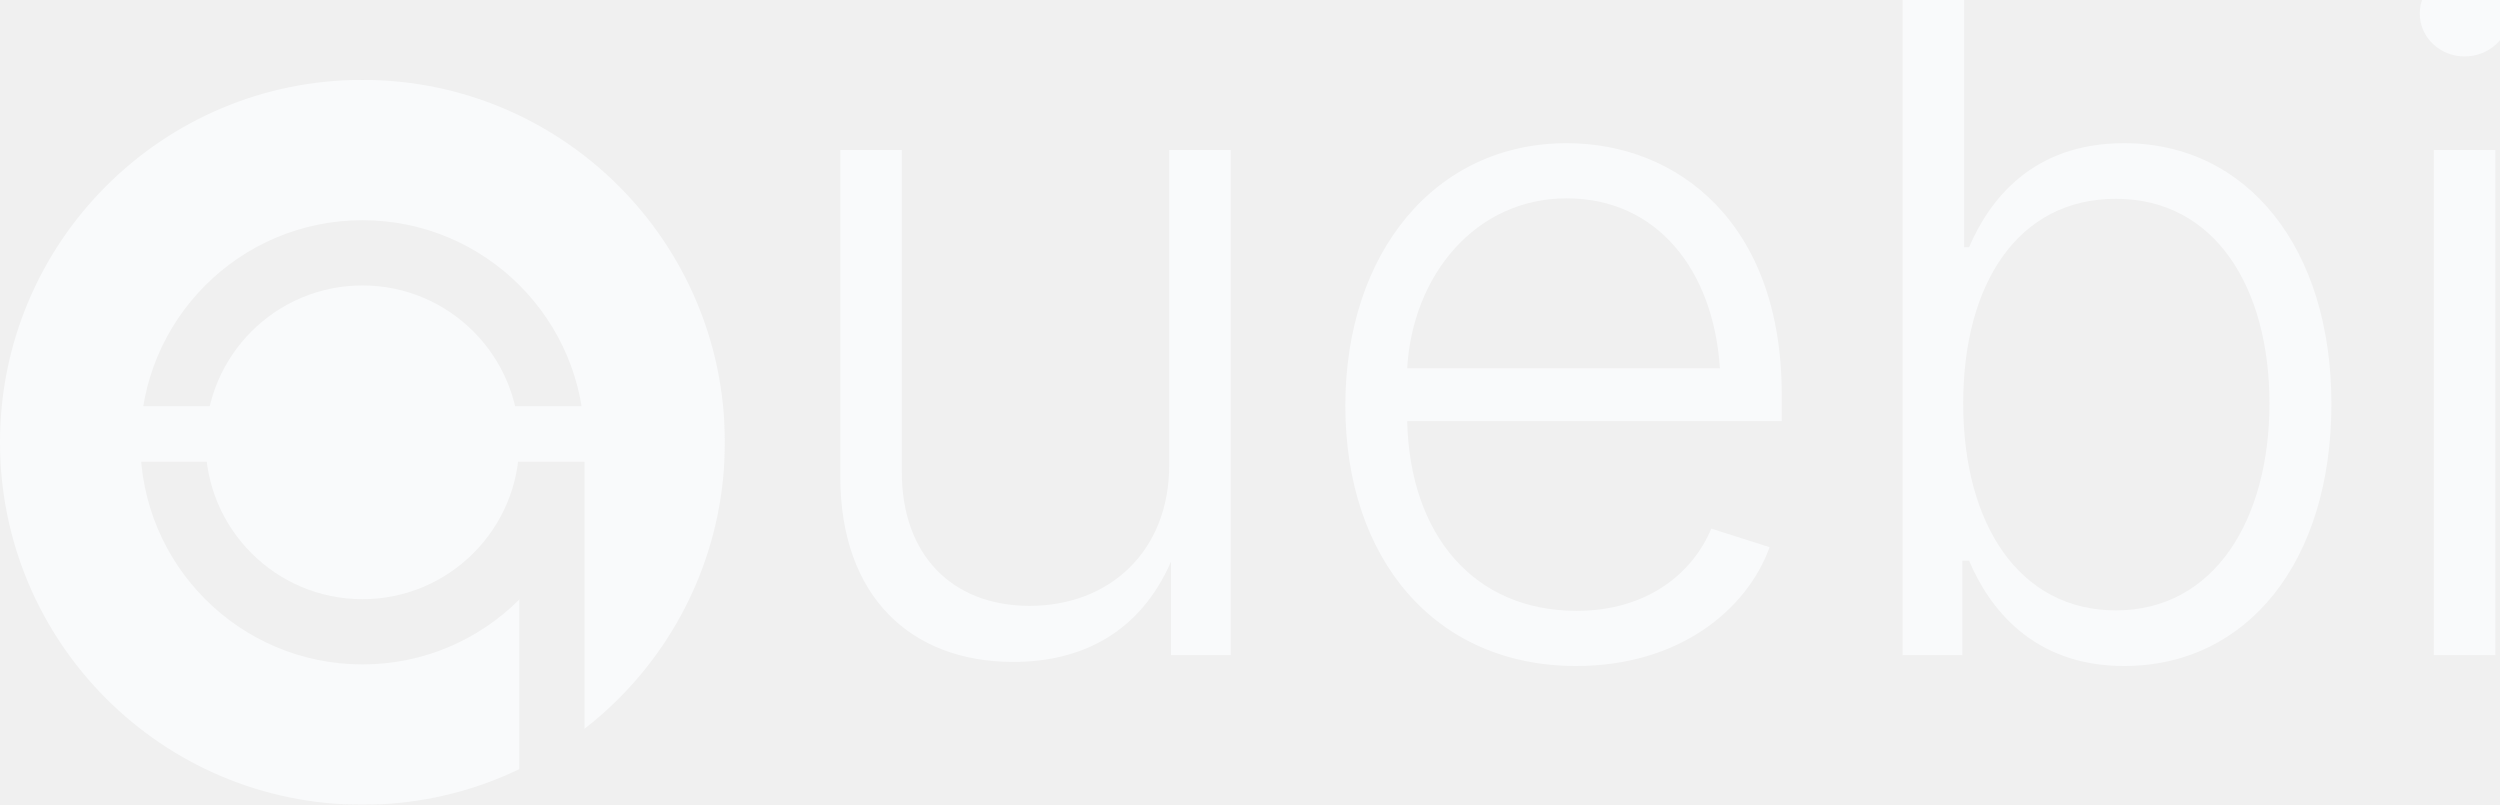
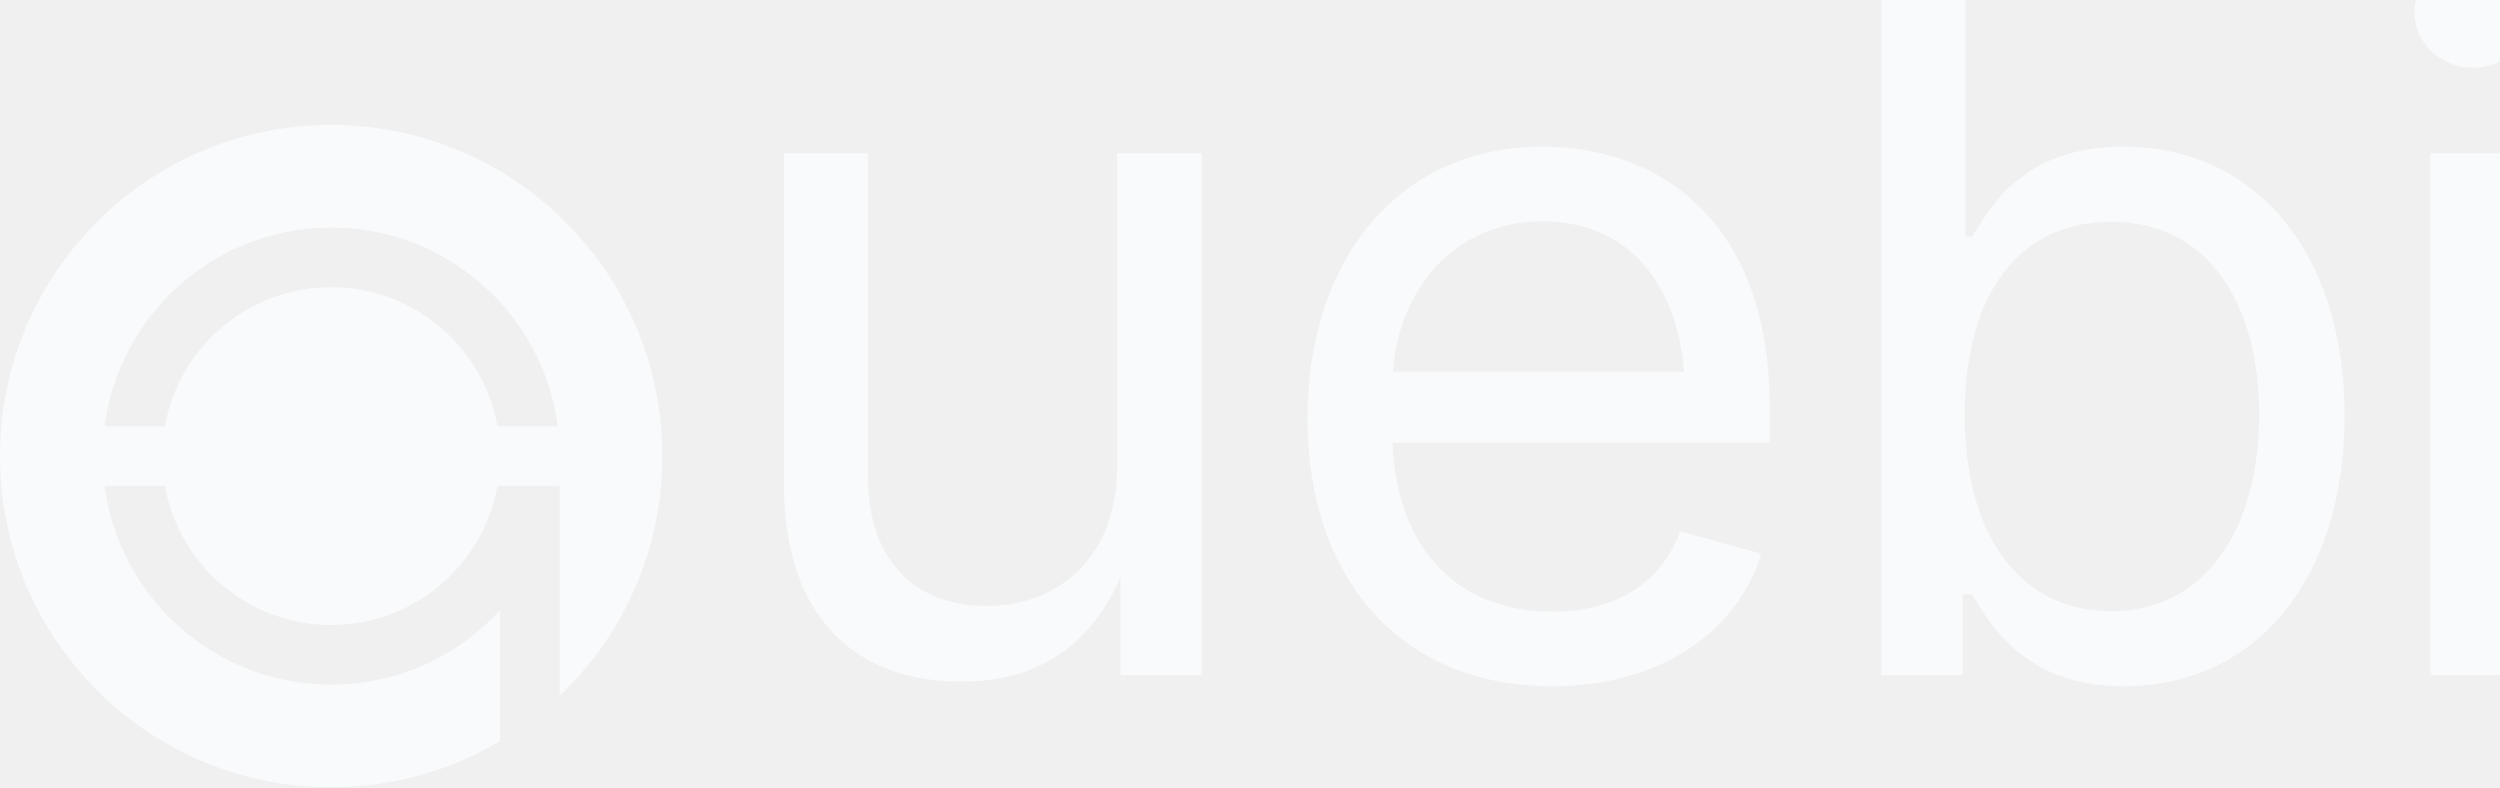
- <svg xmlns="http://www.w3.org/2000/svg" viewBox="0 -11.02 344.89 111.02" width="344.89" height="111.02">
+ <svg xmlns="http://www.w3.org/2000/svg" viewBox="0 -18.86 377.44 118.86" width="377.44" height="118.86">
  <defs>
    <style type="text/css">
      @font-face {
        font-family: "Outfit";
        font-style: normal;
-         font-weight: 300;
+         font-weight: 100 900;
        font-display: block;
-         src: url("./fonts/Outfit-Light.ttf") format("truetype");
+         src: url("./fonts/Outfit-Variable.ttf") format("truetype");
      }
      .uebi {
        font-family: "Outfit", "Inter", "Helvetica Neue", Arial, sans-serif;
-         font-weight: 300;
-         font-size: 127.66px;
+         font-weight: 259.32;
+         font-size: 144.35px;
        text-anchor: start;
      }
    </style>
    <mask id="q-knockout-mask-d" maskUnits="userSpaceOnUse" x="0" y="0" width="100" height="100">
      <rect x="0" y="0" width="100" height="100" fill="white" />
      <g stroke="black" stroke-width="9" fill="none" stroke-linecap="round">
-         <circle cx="50" cy="50" r="26.14" />
-         <line x1="76.14" y1="50" x2="76.14" y2="100" />
+         <circle cx="50" cy="50" r="30" />
+         <line x1="80" y1="50" x2="80" y2="95" />
      </g>
-       <rect x="10" y="45.02" width="80" height="7.66" fill="white" />
+       <rect x="10" y="45.5" width="80" height="9" fill="white" />
    </mask>
  </defs>
  <circle cx="50" cy="50" r="50" fill="#f9fafb" mask="url(#q-knockout-mask-d)" />
-   <text class="uebi" y="79.36" fill="#f9fafb">
-     <tspan x="105.27">u</tspan>
-     <tspan x="178.55">e</tspan>
-     <tspan x="251.82">b</tspan>
-     <tspan x="325.10">i</tspan>
+   <text class="uebi" y="83.06" fill="#f9fafb">
+     <tspan x="107.22">u</tspan>
+     <tspan x="190.08">e</tspan>
+     <tspan x="272.93">b</tspan>
+     <tspan x="355.79">i</tspan>
  </text>
</svg>
